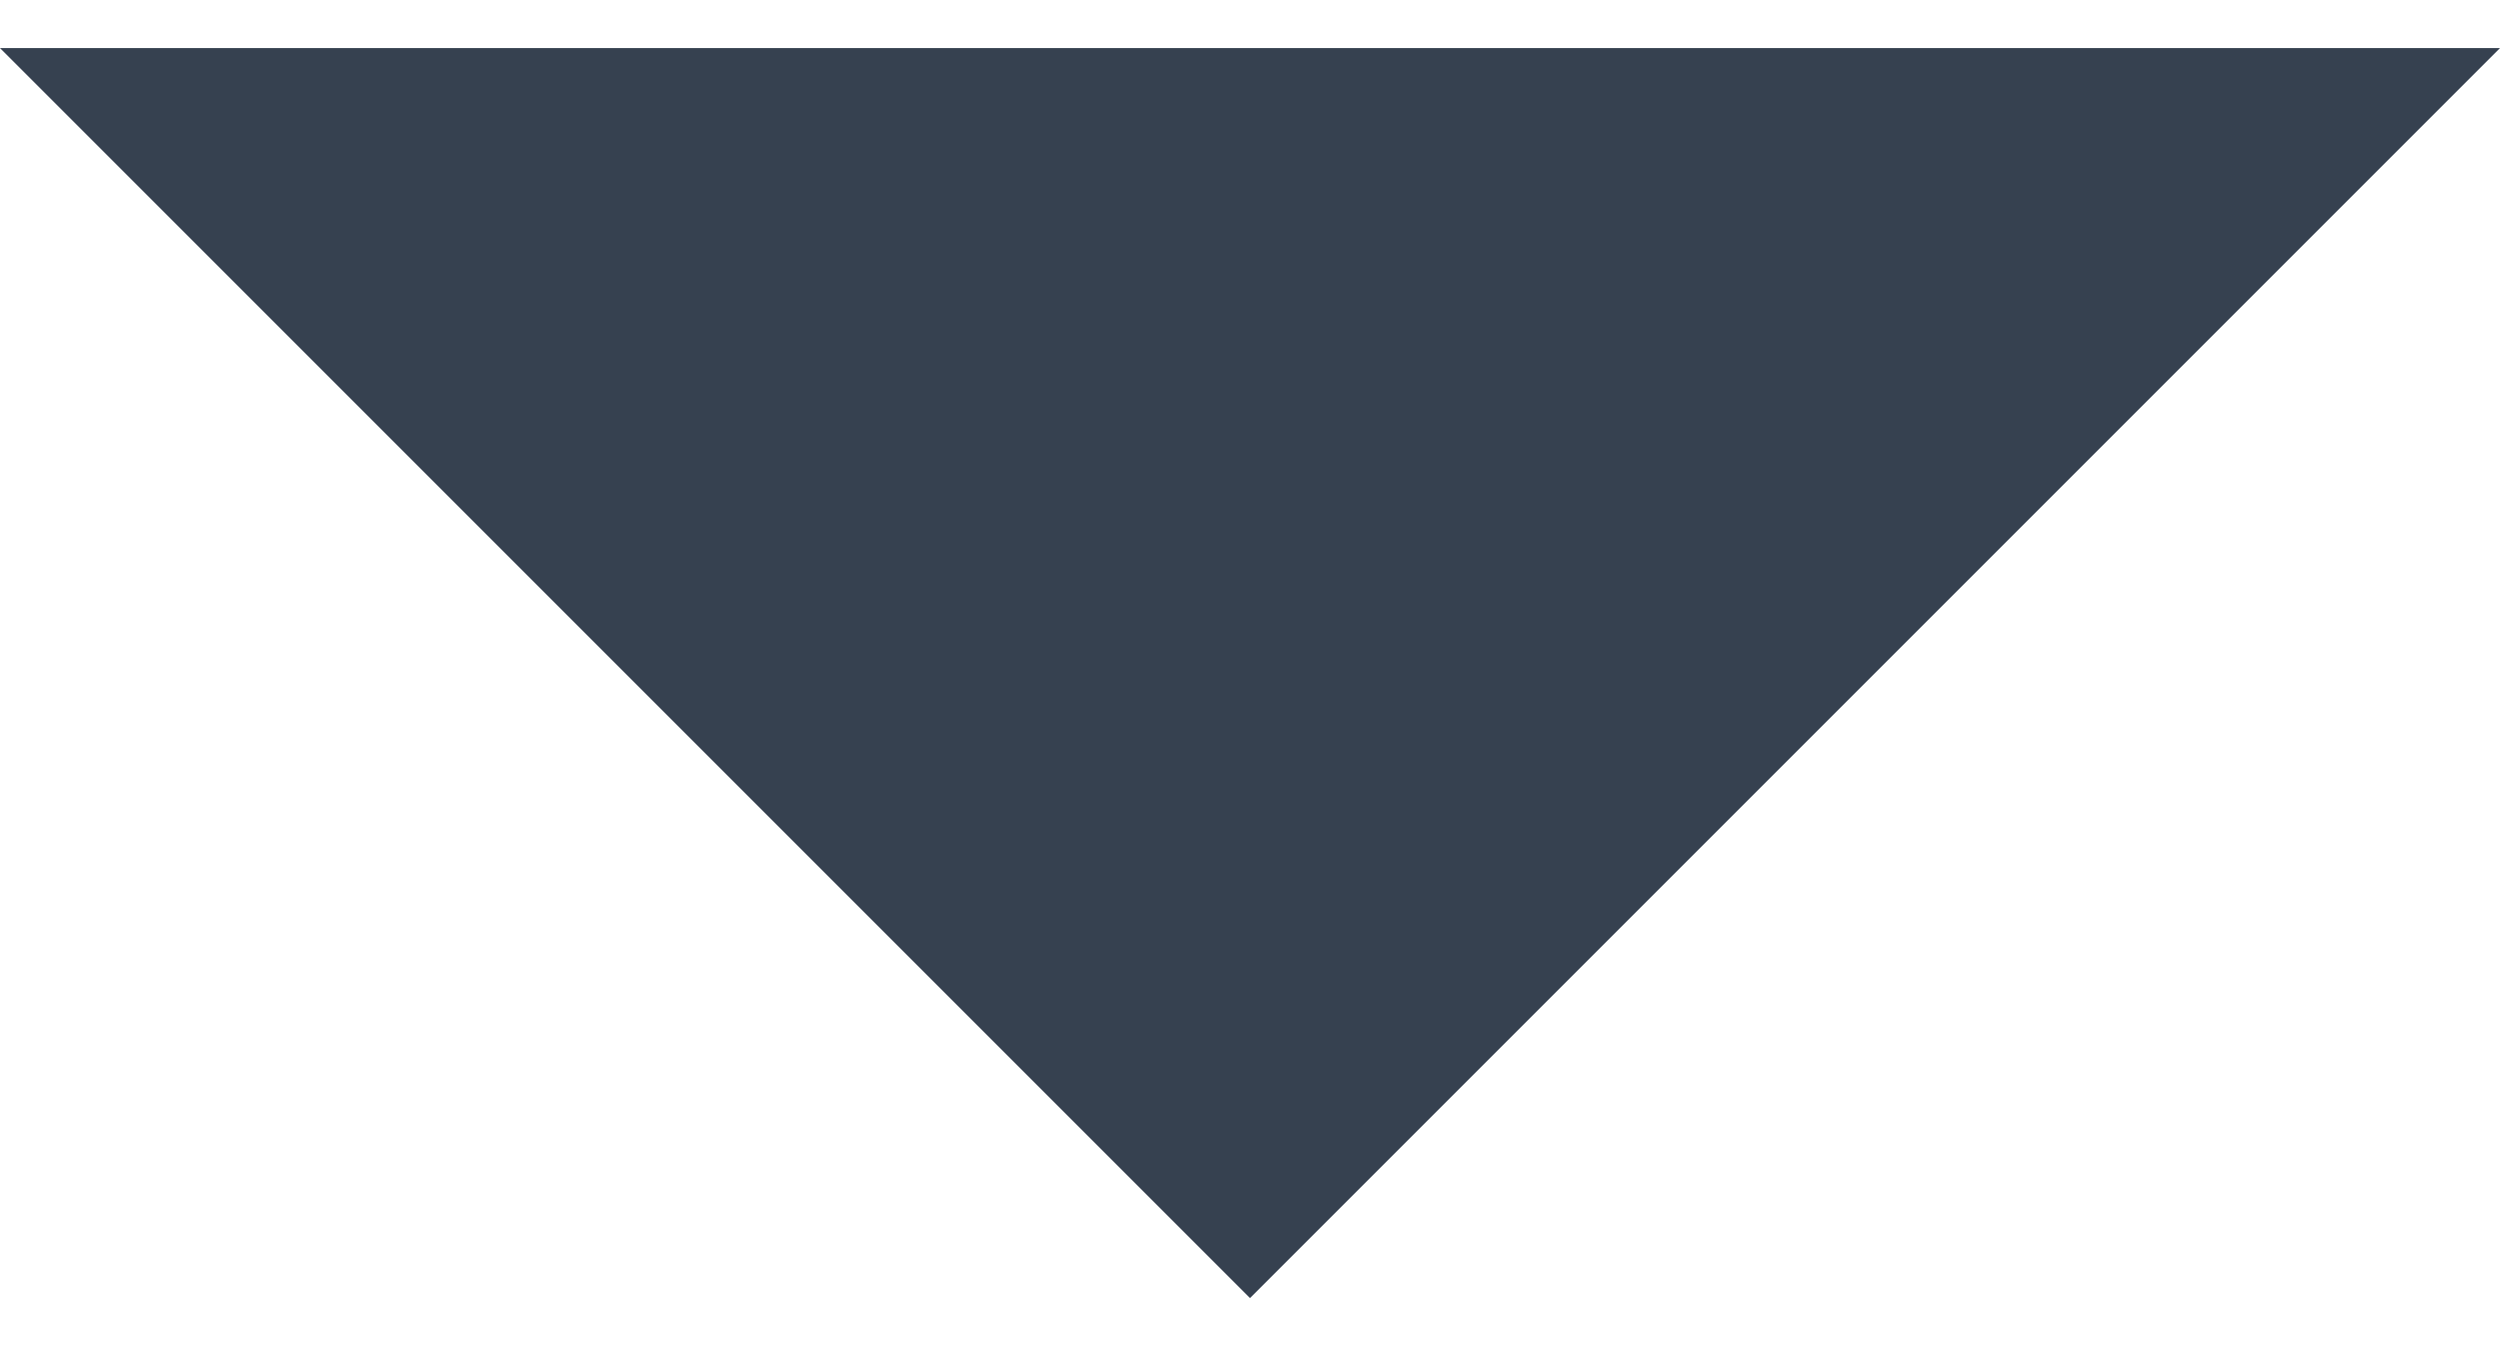
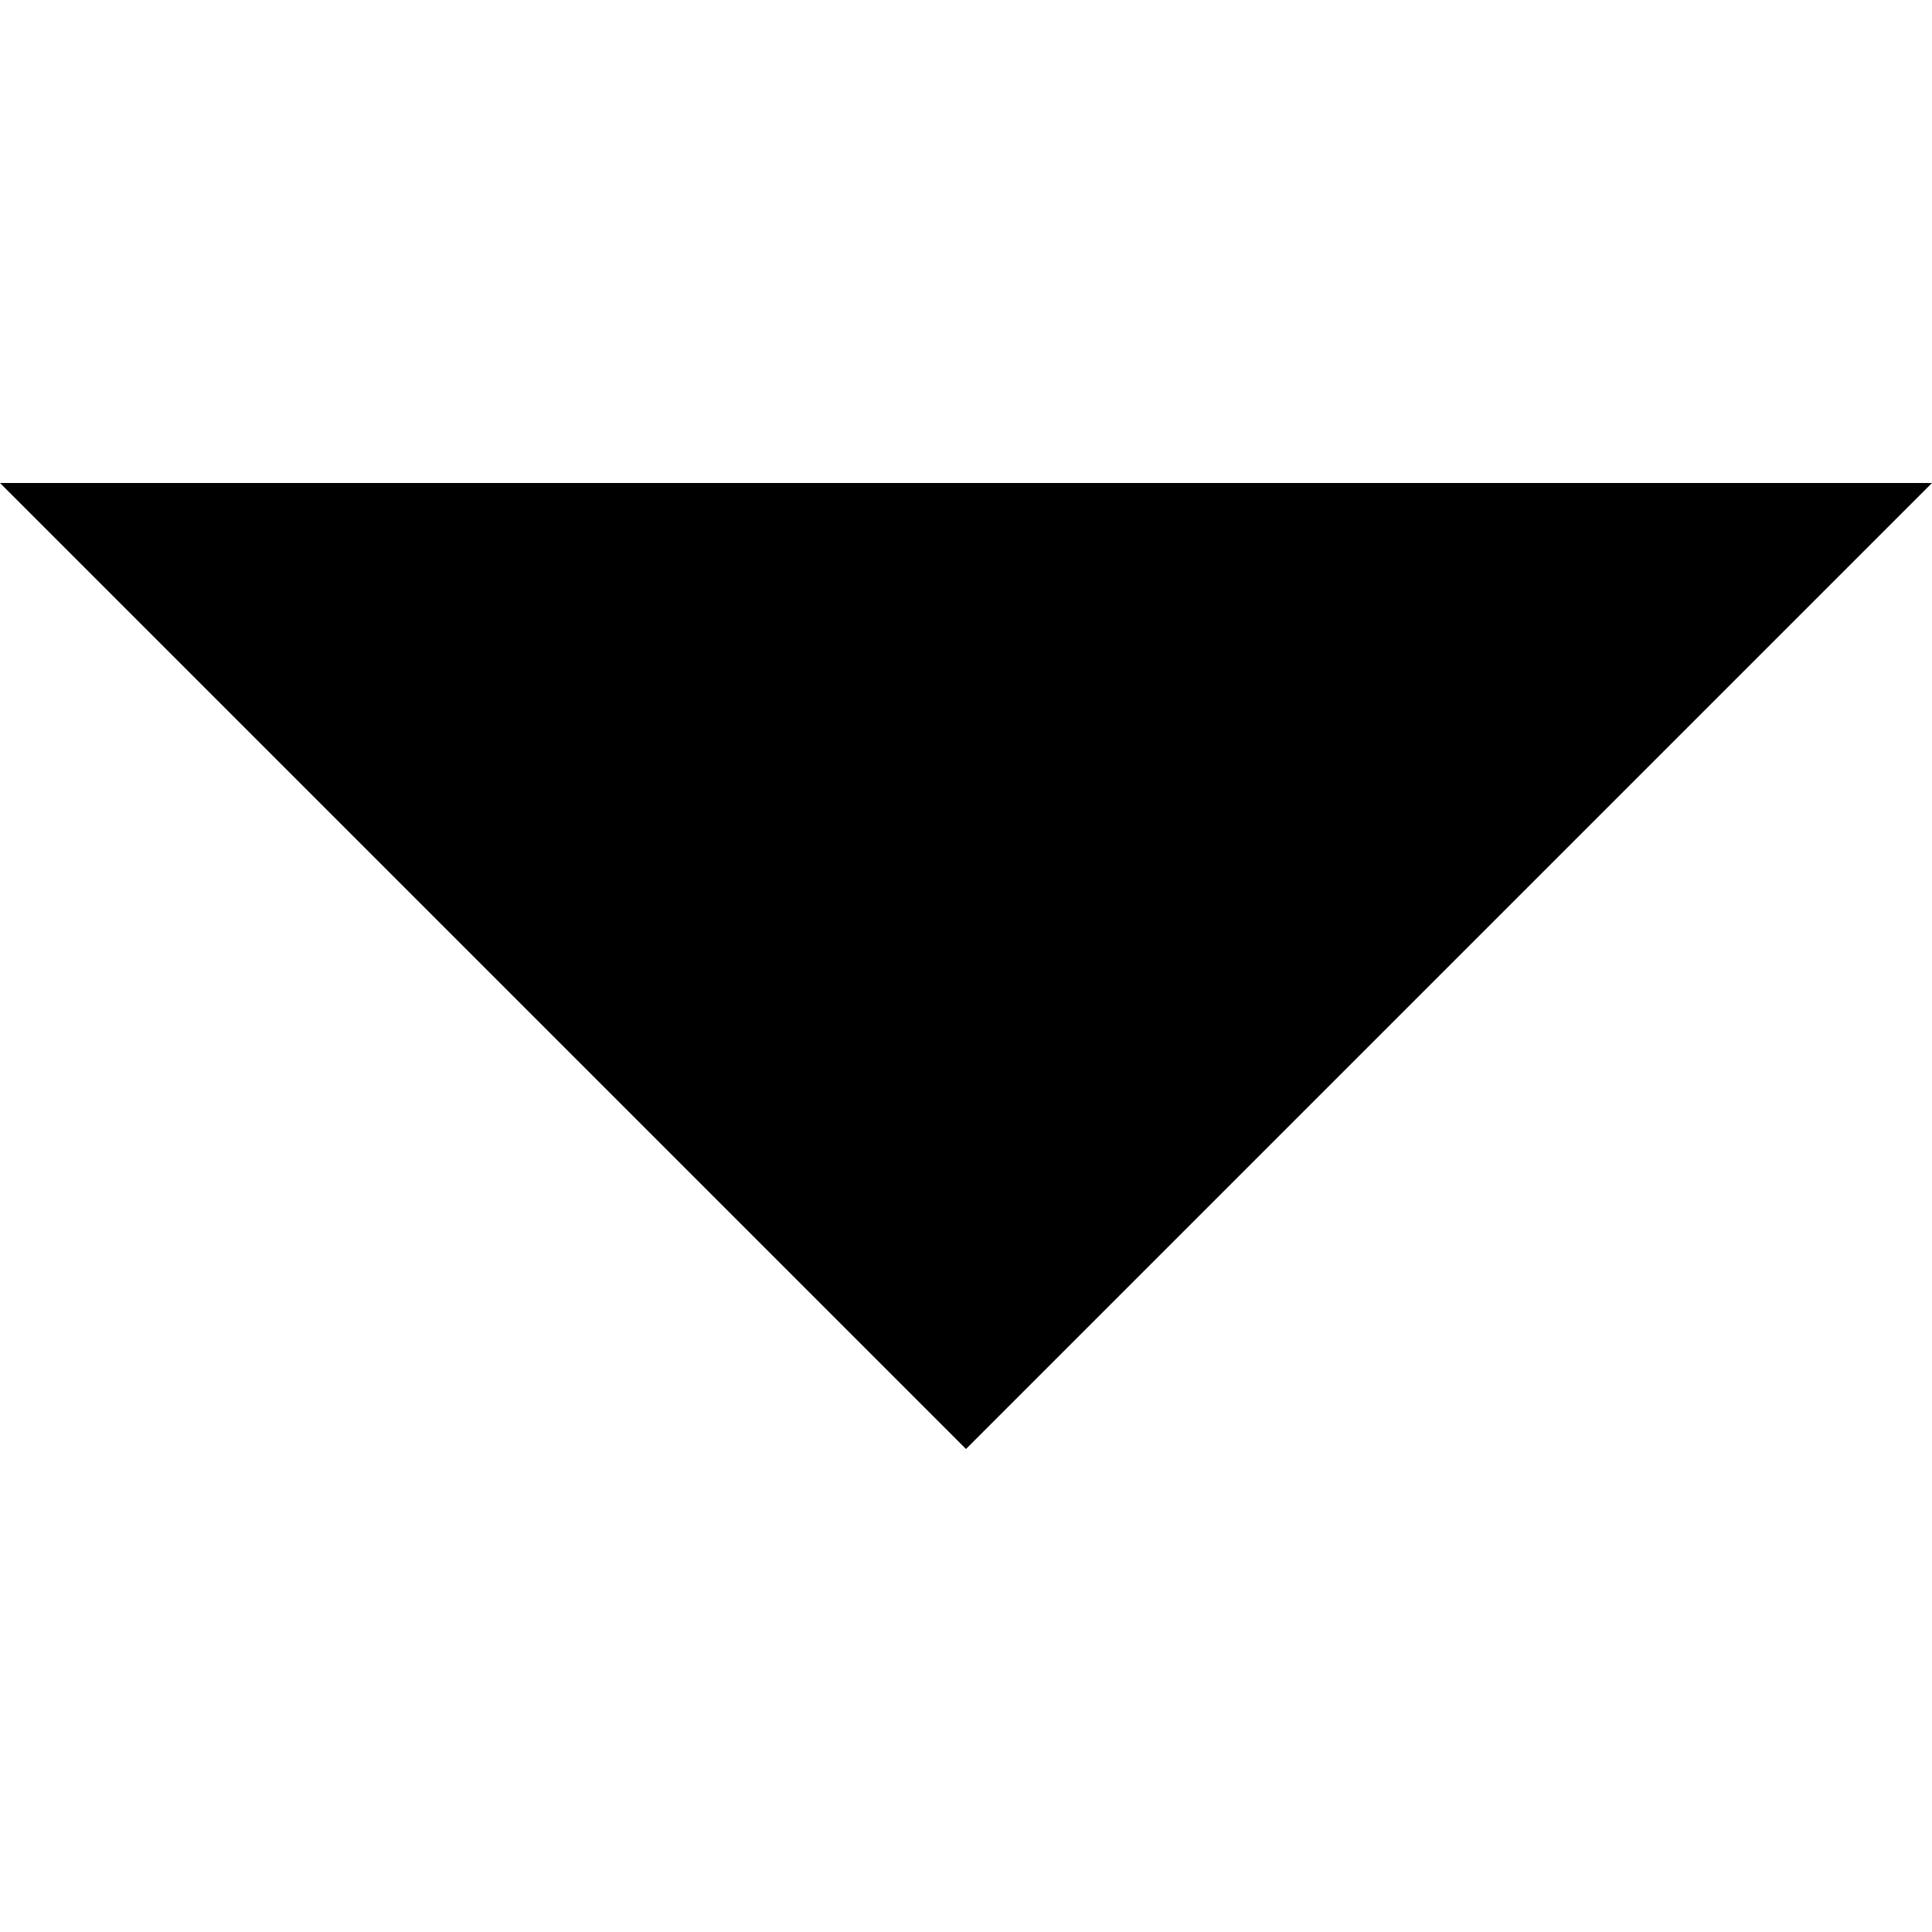
- <svg xmlns="http://www.w3.org/2000/svg" width="13" height="7" viewBox="0 0 13 7" fill="none">
-   <path d="M0 0.25L6.5 6.75L13 0.25H0Z" fill="#364150" />
+ <svg xmlns="http://www.w3.org/2000/svg" width="13" height="13" viewBox="0 0 9 5" fill="none">
+   <path d="M0 0.25L4.5 4.75L9 0.25H0Z" fill="black" />
</svg>
